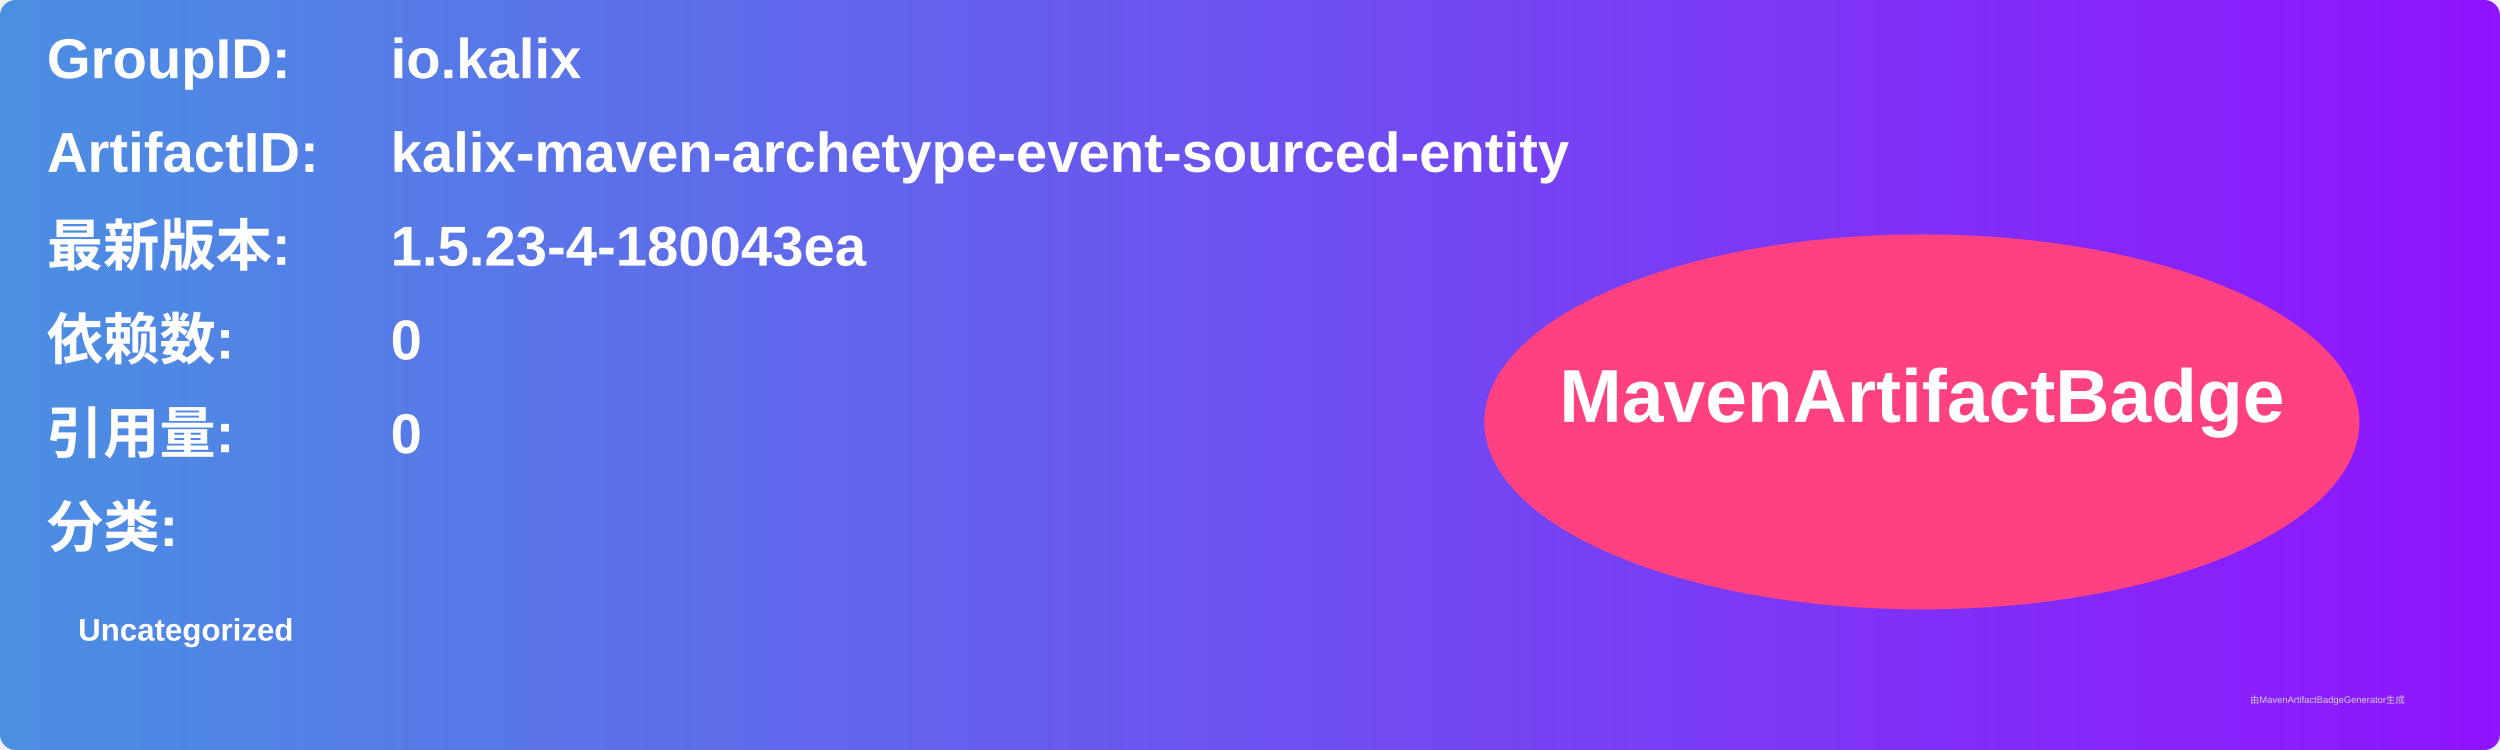
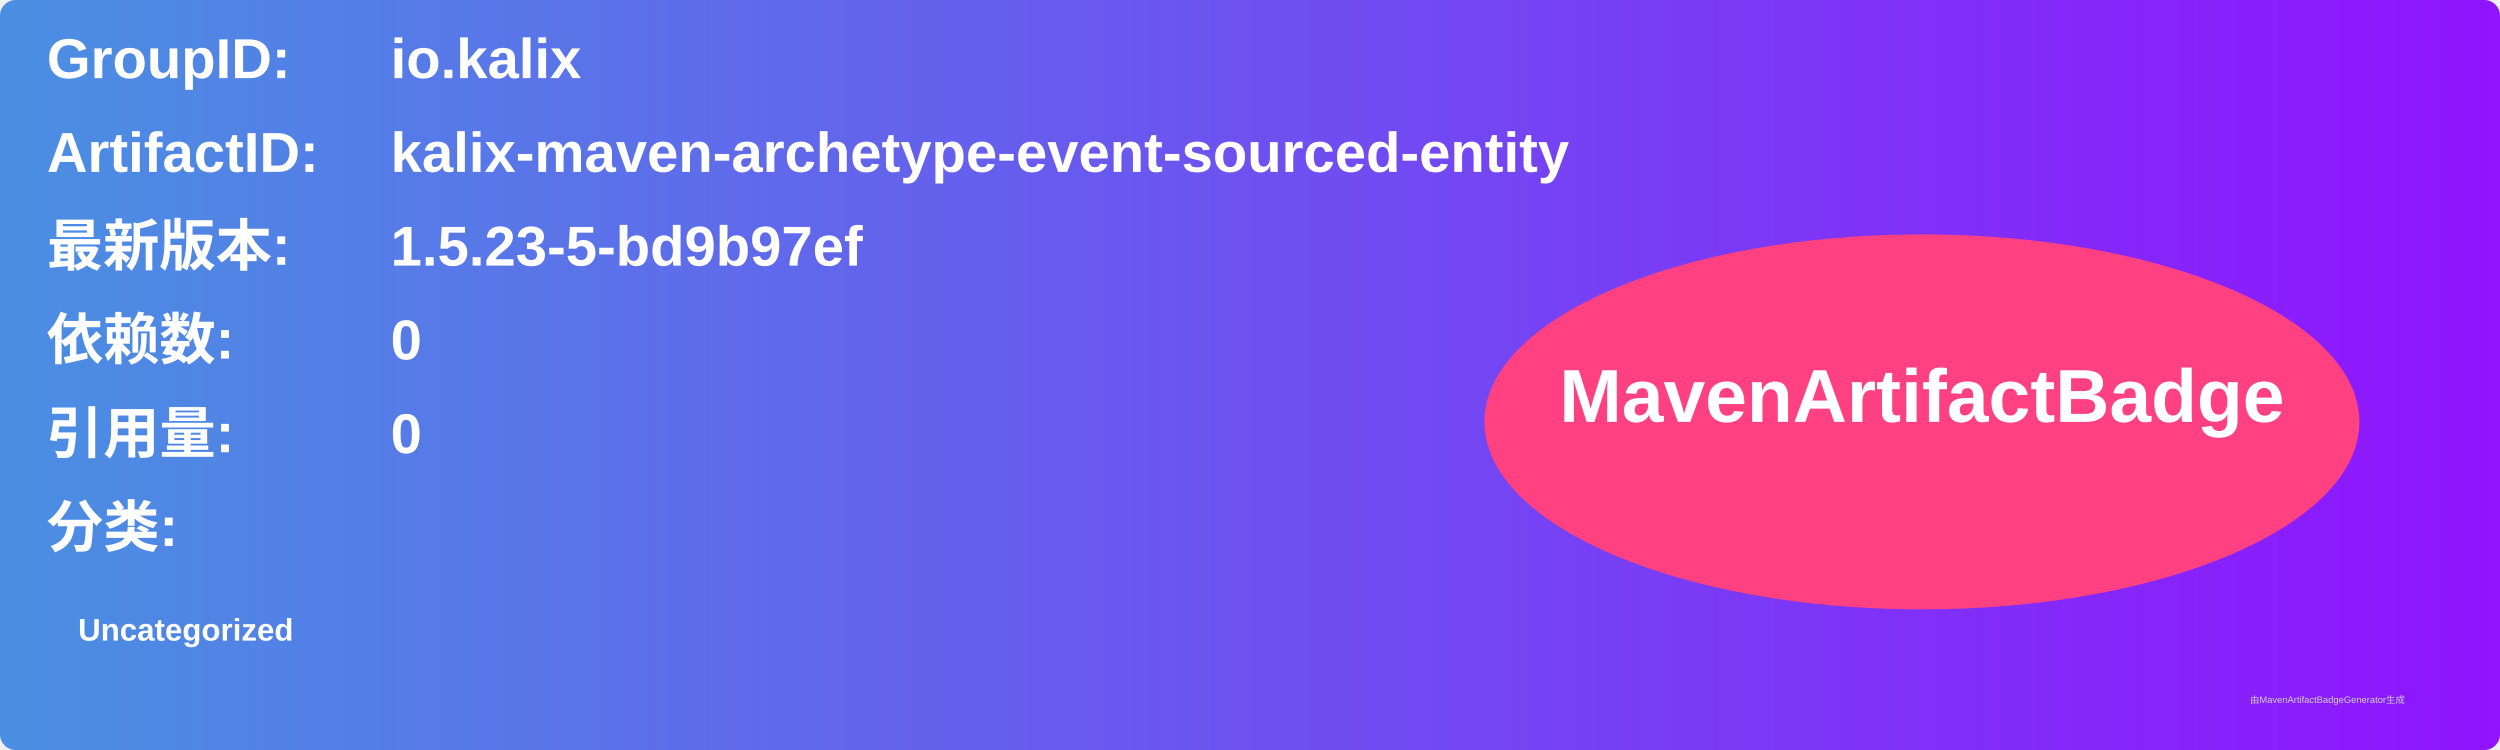
<svg xmlns="http://www.w3.org/2000/svg" width="800" height="240" viewBox="0 0 800 240">
  <linearGradient id="grad" x1="0%" y1="0%" x2="100%" y2="0%">
    <stop offset="0%" stop-color="#4a90e2" />
    <stop offset="100%" stop-color="#9013fe" />
  </linearGradient>
  <rect width="100%" height="100%" rx="5" ry="5" fill="url(#grad)" />
  <g transform="translate(15, 15)">
    <text x="0" y="10" font-family="Arial" font-size="18" fill="white" font-weight="bold" width="260">GroupID:</text>
    <text x="110" y="10" font-family="Arial" font-size="18" fill="white" font-weight="bold" width="460">io.kalix</text>
    <text x="0" y="40" font-family="Arial" font-size="18" fill="white" font-weight="bold" width="260">ArtifactID:</text>
    <text x="110" y="40" font-family="Arial" font-size="18" fill="white" font-weight="bold" width="460">kalix-maven-archetype-event-sourced-entity</text>
    <text x="0" y="70" font-family="Arial" font-size="18" fill="white" font-weight="bold">最新版本:</text>
    <text x="110" y="70" font-family="Arial" font-size="18" fill="white" font-weight="bold">
-       <tspan font-weight="bold">1.5.23-4-180043ea</tspan>
+       <tspan font-weight="bold">1.5.23-5-bd9b97ef</tspan>
    </text>
    <text x="0" y="100" font-family="Arial" font-size="18" fill="white" font-weight="bold">依赖数: </text>
    <text x="110" y="100" font-family="Arial" font-size="18" fill="white">
      <tspan font-weight="bold">0</tspan>
    </text>
    <text x="0" y="130" font-family="Arial" font-size="18" fill="white" font-weight="bold">引用量: </text>
    <text x="110" y="130" font-family="Arial" font-size="18" fill="white">
      <tspan font-weight="bold">0</tspan>
    </text>
    <text x="0" y="160" font-family="Arial" font-size="18" fill="white" font-weight="bold">分类:</text>
    <text x="10" y="190" font-family="Arial" font-size="10" fill="white">
      <tspan font-weight="bold">Uncategorized</tspan>
    </text>
    <ellipse cx="600" cy="120" rx="140" ry="60" fill="#ff4081" />
    <text x="600" y="120" text-anchor="middle" font-family="Arial" font-size="24" fill="white" font-weight="bold">MavenArtifactBadge</text>
  </g>
  <text x="720" y="225" font-family="Arial" font-size="3" fill="#d0d0d0">由MavenArtifactBadgeGenerator生成</text>
</svg>
